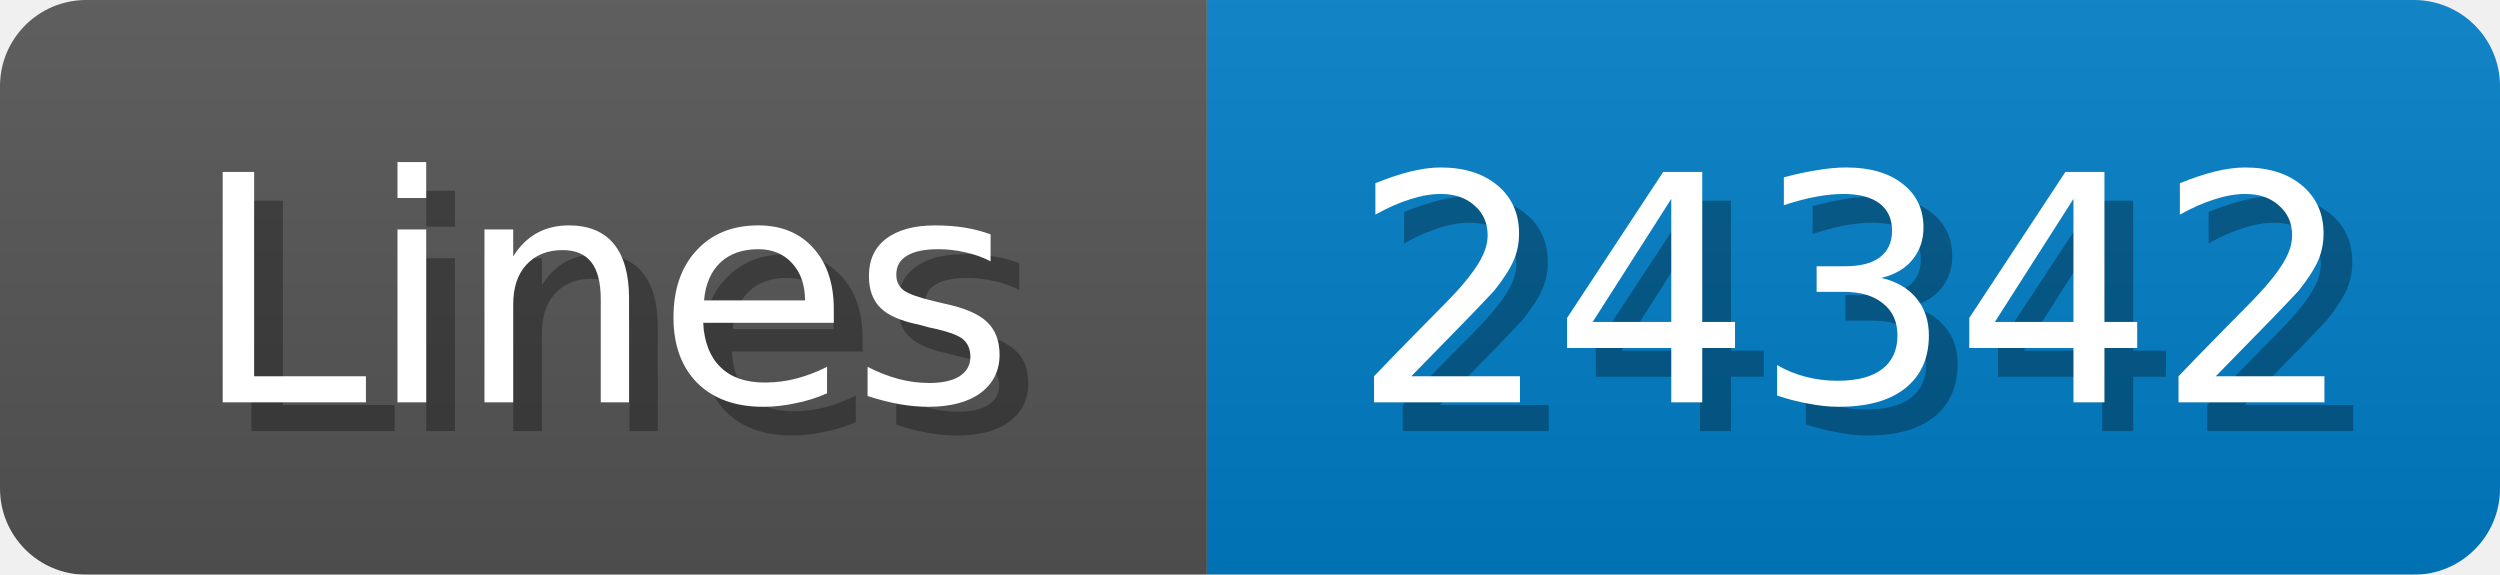
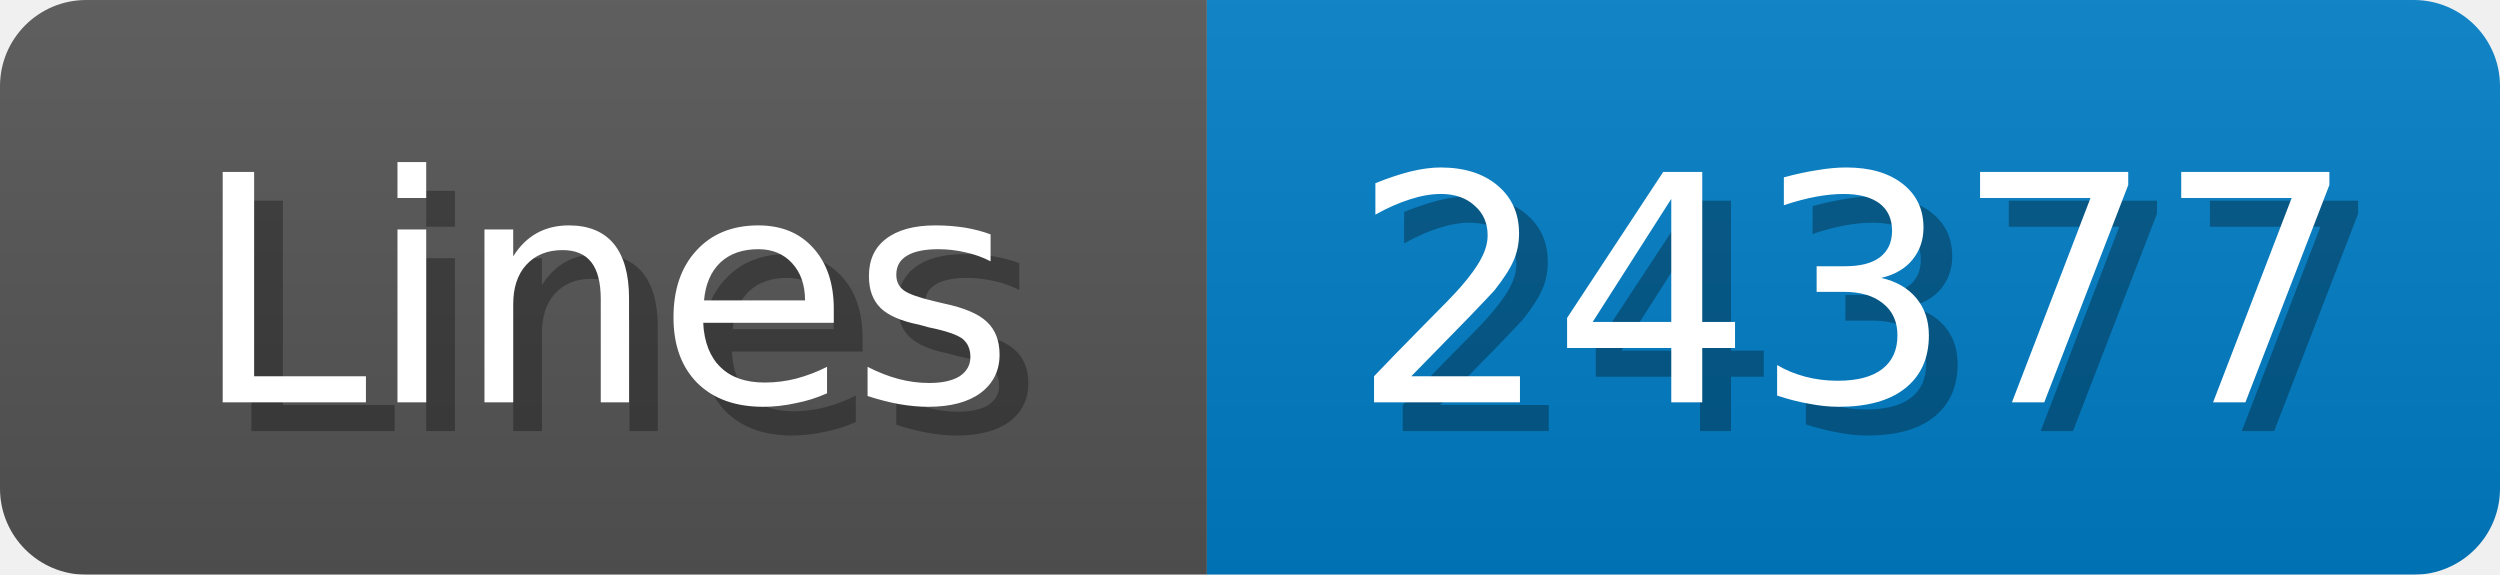
<svg xmlns="http://www.w3.org/2000/svg" width="87" height="20">
  <linearGradient id="b" x2="0" y2="100%">
    <stop offset="0" stop-color="#bbb" stop-opacity=".1" />
    <stop offset="1" stop-opacity=".1" />
  </linearGradient>
  <mask id="anybadge_1">
    <rect width="87" height="20" rx="3" fill="#fff" />
  </mask>
  <g mask="url(#anybadge_1)">
    <path fill="#555" d="M0 0h42v20H0z" />
    <path fill="#007ec6" d="M42 0h45v20H42z" />
    <path fill="url(#b)" d="M0 0h87v20H0z" />
  </g>
  <g fill="#fff" text-anchor="middle" font-family="DejaVu Sans,Verdana,Geneva,sans-serif" font-size="11">
    <text x="22.0" y="15" fill="#010101" fill-opacity=".3">Lines</text>
    <text x="21.0" y="14">Lines</text>
  </g>
  <g fill="#fff" text-anchor="middle" font-family="DejaVu Sans,Verdana,Geneva,sans-serif" font-size="11">
-     <text x="65.5" y="15" fill="#010101" fill-opacity=".3">24342</text>
-     <text x="64.5" y="14">24342</text>
+     <text x="65.5" y="15" fill="#010101" fill-opacity=".3">24377</text>
+     <text x="64.5" y="14">24377</text>
  </g>
</svg>
